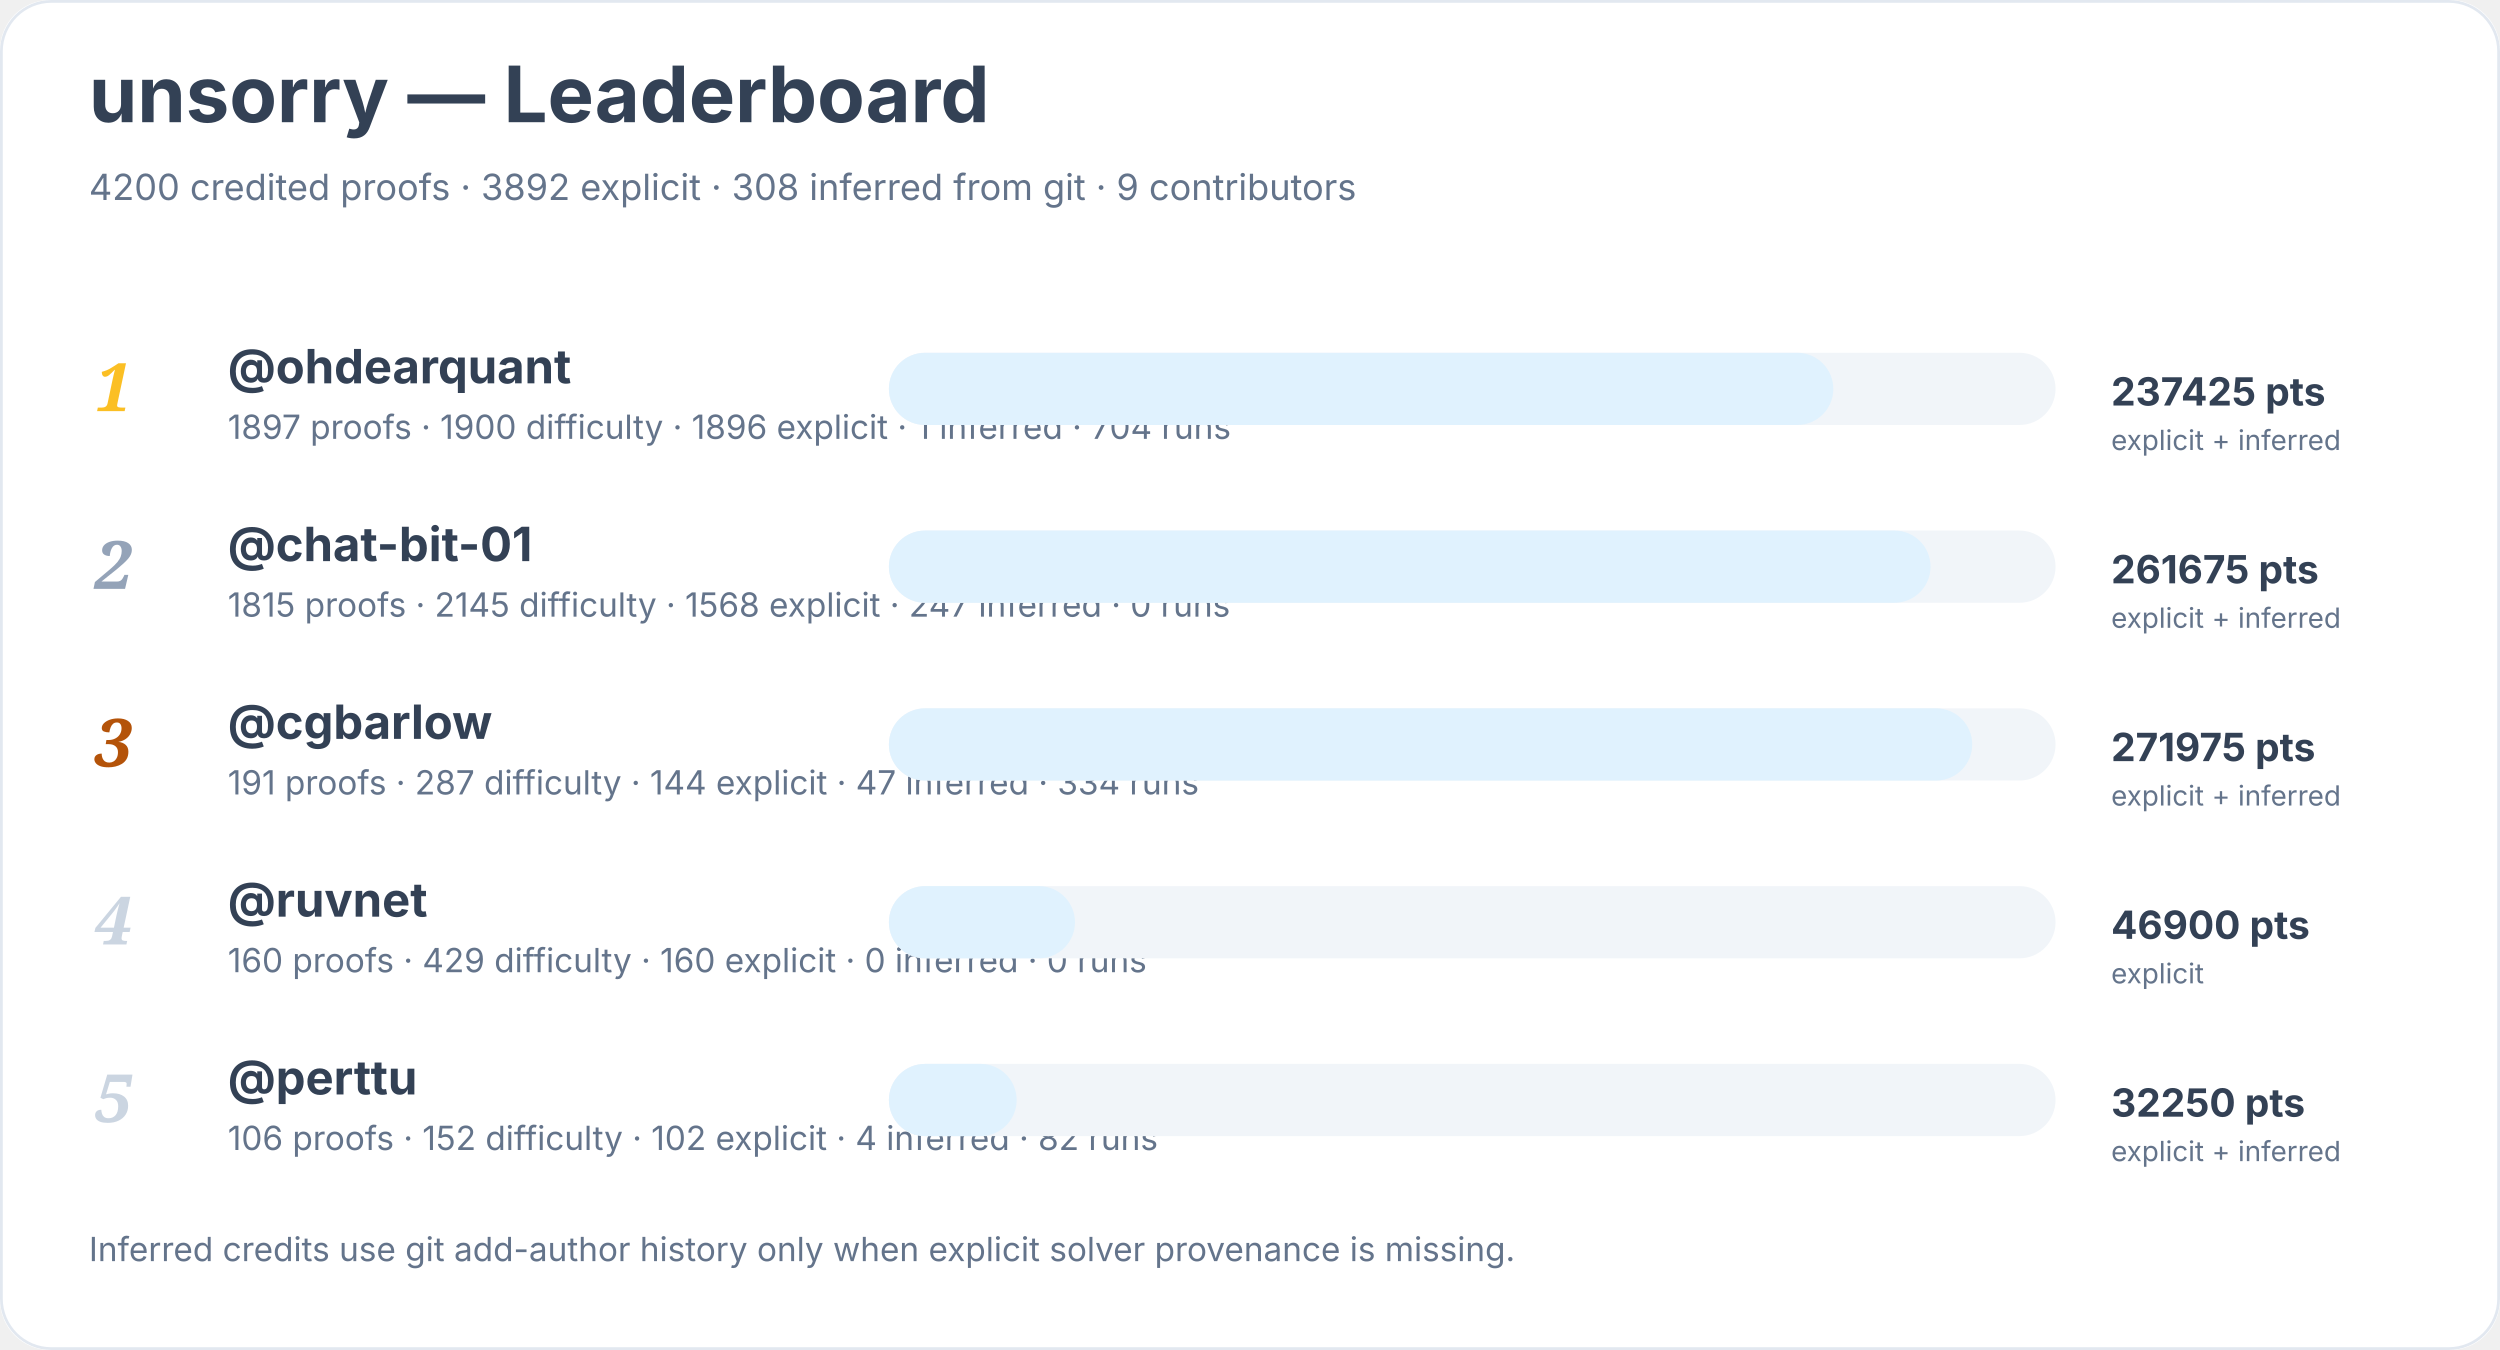
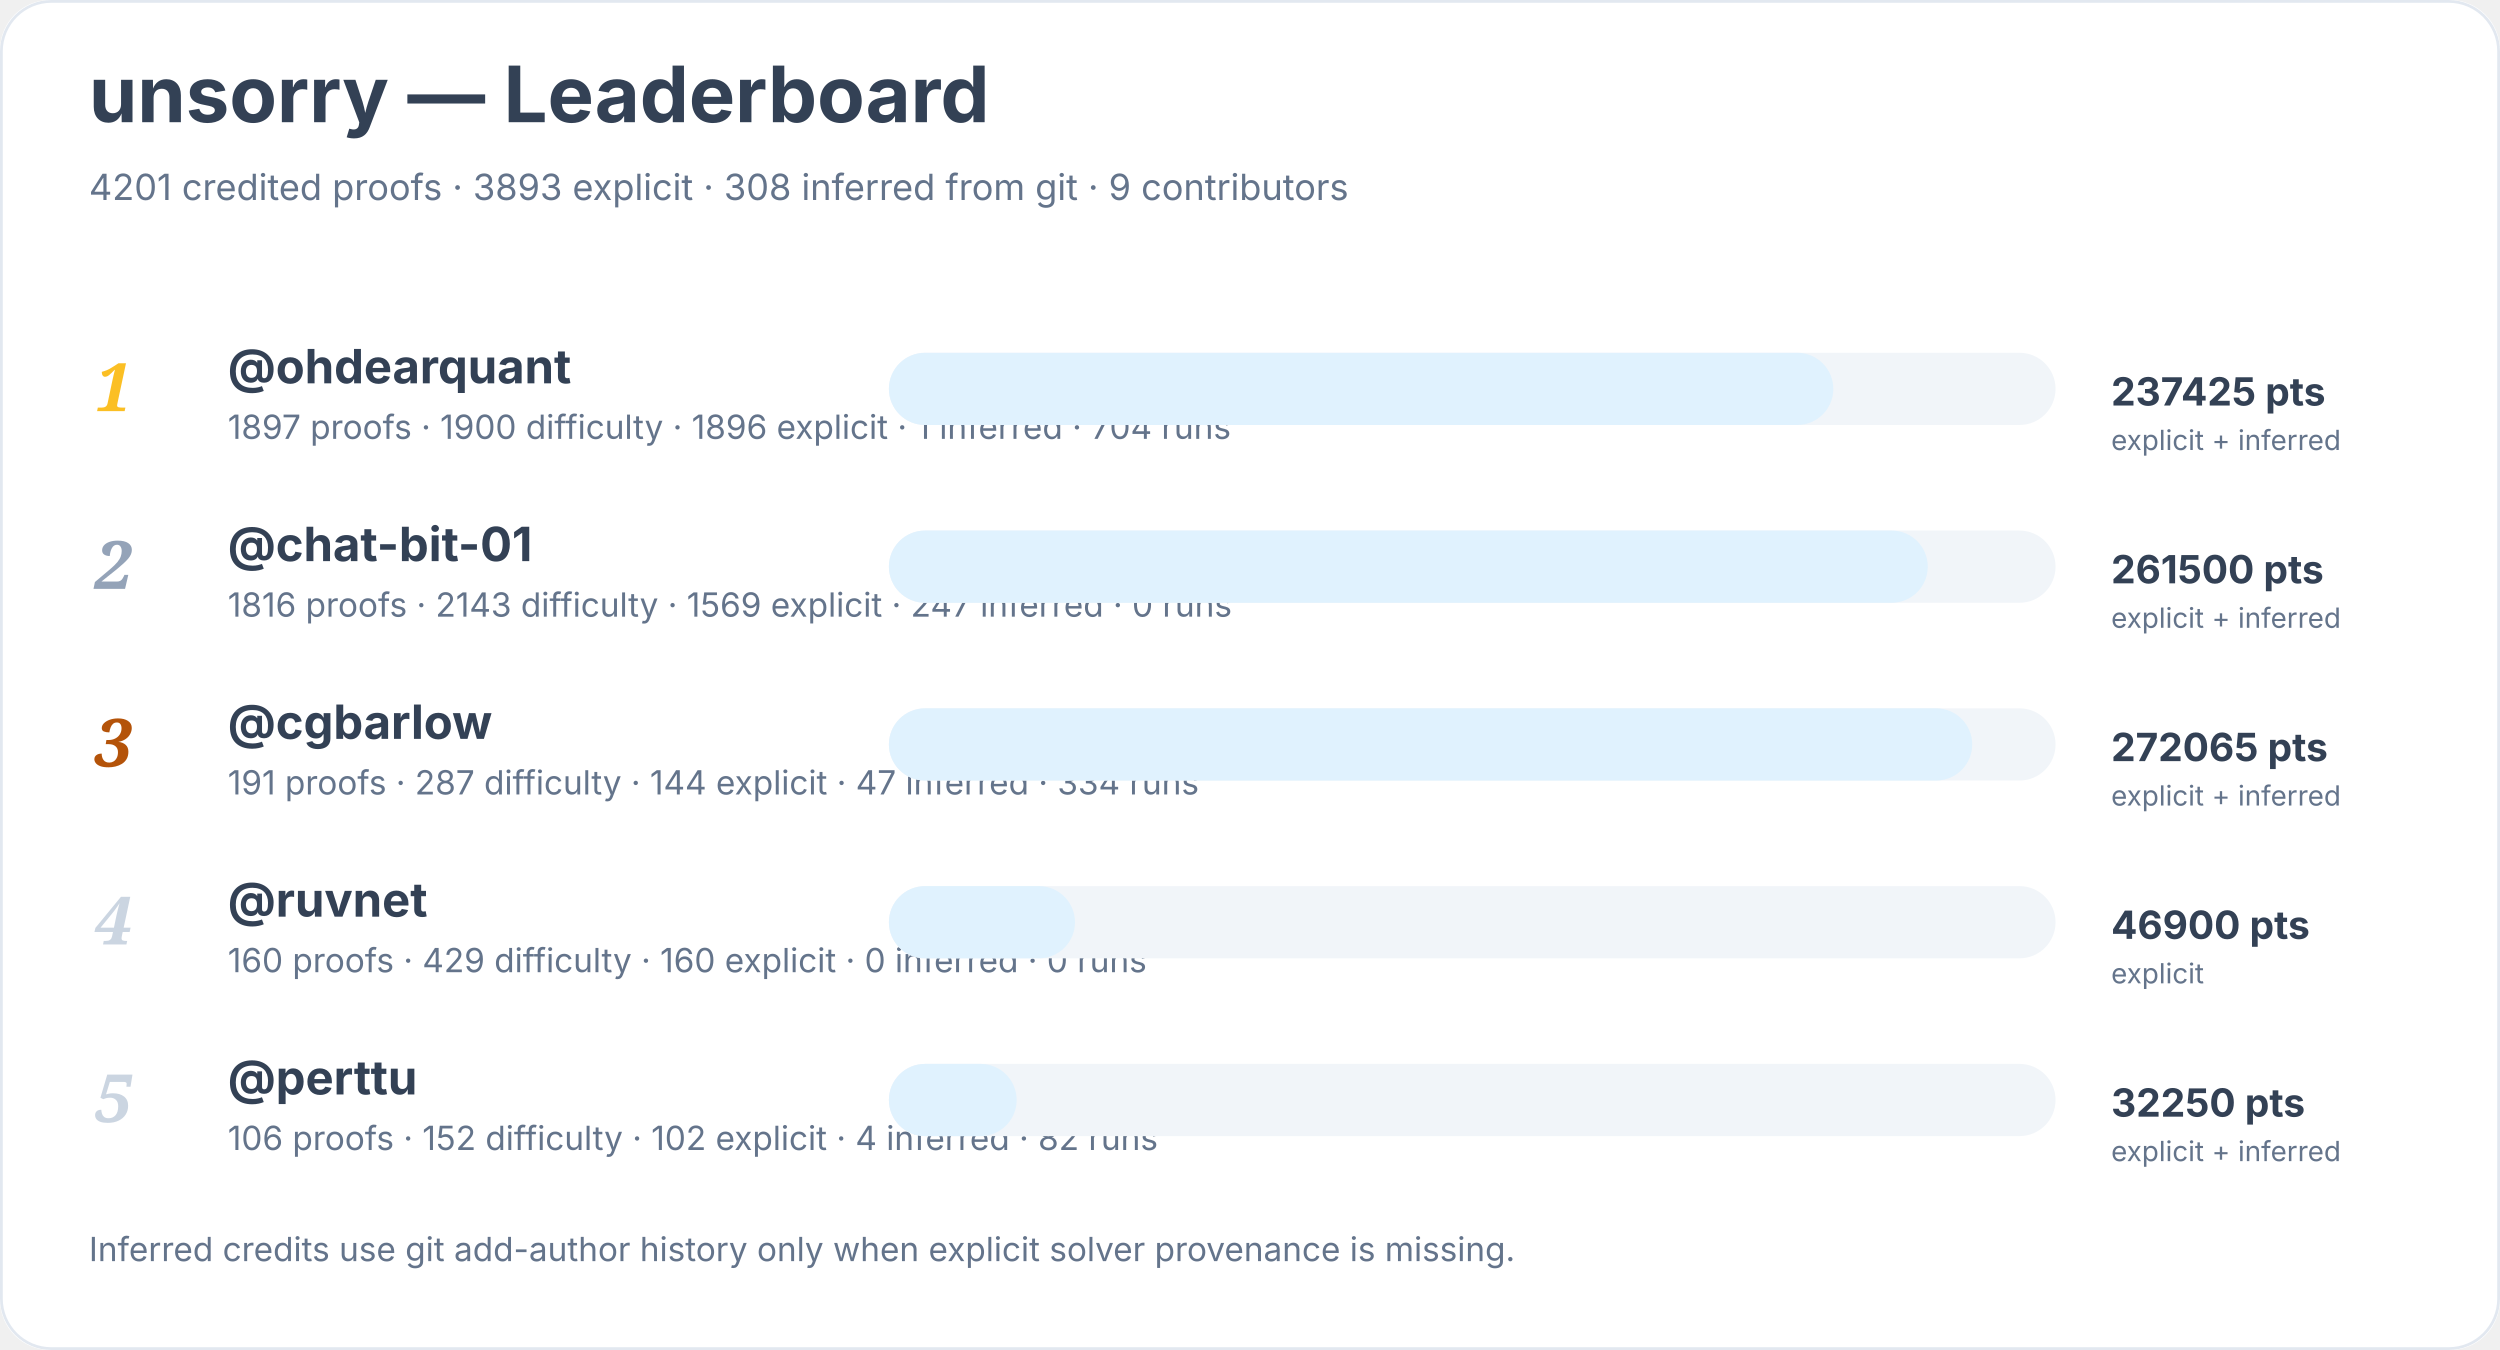
<svg xmlns="http://www.w3.org/2000/svg" width="900" height="486" viewBox="0 0 900 486" role="img" aria-labelledby="title desc">
  <rect width="900" height="100%" rx="18" fill="#ffffff" />
  <rect x="0.5" y="0.5" width="899" height="485" rx="18" fill="none" stroke="#e2e8f0" />
  <text x="32" y="44" font-family="Inter, system-ui, sans-serif" font-size="28" font-weight="700" fill="#334155">unsorry — Leaderboard</text>
-   <text x="32" y="72" font-family="Inter, system-ui, sans-serif" font-size="13" fill="#64748b">4200 credited proofs · 3892 explicit · 308 inferred from git · 9 contributors</text>
+   <text x="32" y="72" font-family="Inter, system-ui, sans-serif" font-size="13" fill="#64748b">4201 credited proofs · 3893 explicit · 308 inferred from git · 9 contributors</text>
  <text x="34" y="148" font-family="Georgia, serif" font-size="24" font-style="italic" font-weight="700" fill="#fbbf24">1</text>
  <a href="https://github.com/ohdearquant">
    <text x="82" y="138" font-family="Inter, system-ui, sans-serif" font-size="17" font-weight="650" fill="#334155">@ohdearquant</text>
  </a>
  <text x="82" y="158" font-family="Inter, system-ui, sans-serif" font-size="12" fill="#64748b">1897 proofs · 1900 difficulty · 1896 explicit · 1 inferred · 704 runs</text>
  <rect x="320" y="127" width="420" height="26" rx="13" fill="#f1f5f9" />
  <rect x="320" y="127" width="340" height="26" rx="13" fill="#e0f2fe" />
  <text x="760" y="146" font-family="Inter, system-ui, sans-serif" font-size="14" font-weight="700" fill="#334155">237425 pts</text>
  <text x="760" y="162" font-family="Inter, system-ui, sans-serif" font-size="10" fill="#64748b">explicit + inferred</text>
  <text x="34" y="212" font-family="Georgia, serif" font-size="24" font-style="italic" font-weight="700" fill="#94a3b8">2</text>
  <a href="https://github.com/chat-bit-01">
    <text x="82" y="202" font-family="Inter, system-ui, sans-serif" font-size="17" font-weight="650" fill="#334155">@chat-bit-01</text>
  </a>
-   <text x="82" y="222" font-family="Inter, system-ui, sans-serif" font-size="12" fill="#64748b">1815 proofs · 2145 difficulty · 1568 explicit · 247 inferred · 0 runs</text>
+   <text x="82" y="222" font-family="Inter, system-ui, sans-serif" font-size="12" fill="#64748b">1816 proofs · 2143 difficulty · 1569 explicit · 247 inferred · 0 runs</text>
  <rect x="320" y="191" width="420" height="26" rx="13" fill="#f1f5f9" />
-   <rect x="320" y="191" width="375" height="26" rx="13" fill="#e0f2fe" />
-   <text x="760" y="210" font-family="Inter, system-ui, sans-serif" font-size="14" font-weight="700" fill="#334155">261675 pts</text>
+   <rect x="320" y="191" width="374" height="26" rx="13" fill="#e0f2fe" />
+   <text x="760" y="210" font-family="Inter, system-ui, sans-serif" font-size="14" font-weight="700" fill="#334155">261500 pts</text>
  <text x="760" y="226" font-family="Inter, system-ui, sans-serif" font-size="10" fill="#64748b">explicit + inferred</text>
  <text x="34" y="276" font-family="Georgia, serif" font-size="24" font-style="italic" font-weight="700" fill="#b45309">3</text>
  <a href="https://github.com/cgbarlow">
    <text x="82" y="266" font-family="Inter, system-ui, sans-serif" font-size="17" font-weight="650" fill="#334155">@cgbarlow</text>
  </a>
  <text x="82" y="286" font-family="Inter, system-ui, sans-serif" font-size="12" fill="#64748b">191 proofs · 287 difficulty · 144 explicit · 47 inferred · 334 runs</text>
  <rect x="320" y="255" width="420" height="26" rx="13" fill="#f1f5f9" />
  <rect x="320" y="255" width="390" height="26" rx="13" fill="#e0f2fe" />
-   <text x="760" y="274" font-family="Inter, system-ui, sans-serif" font-size="14" font-weight="700" fill="#334155">271975 pts</text>
+   <text x="760" y="274" font-family="Inter, system-ui, sans-serif" font-size="14" font-weight="700" fill="#334155">272065 pts</text>
  <text x="760" y="290" font-family="Inter, system-ui, sans-serif" font-size="10" fill="#64748b">explicit + inferred</text>
  <text x="34" y="340" font-family="Georgia, serif" font-size="24" font-style="italic" font-weight="700" fill="#cbd5e1">4</text>
  <a href="https://github.com/ruvnet">
    <text x="82" y="330" font-family="Inter, system-ui, sans-serif" font-size="17" font-weight="650" fill="#334155">@ruvnet</text>
  </a>
  <text x="82" y="350" font-family="Inter, system-ui, sans-serif" font-size="12" fill="#64748b">160 proofs · 429 difficulty · 160 explicit · 0 inferred · 0 runs</text>
  <rect x="320" y="319" width="420" height="26" rx="13" fill="#f1f5f9" />
  <rect x="320" y="319" width="67" height="26" rx="13" fill="#e0f2fe" />
  <text x="760" y="338" font-family="Inter, system-ui, sans-serif" font-size="14" font-weight="700" fill="#334155">46900 pts</text>
  <text x="760" y="354" font-family="Inter, system-ui, sans-serif" font-size="10" fill="#64748b">explicit</text>
  <text x="34" y="404" font-family="Georgia, serif" font-size="24" font-style="italic" font-weight="700" fill="#cbd5e1">5</text>
  <a href="https://github.com/perttu">
    <text x="82" y="394" font-family="Inter, system-ui, sans-serif" font-size="17" font-weight="650" fill="#334155">@perttu</text>
  </a>
  <text x="82" y="414" font-family="Inter, system-ui, sans-serif" font-size="12" fill="#64748b">106 proofs · 152 difficulty · 102 explicit · 4 inferred · 82 runs</text>
  <rect x="320" y="383" width="420" height="26" rx="13" fill="#f1f5f9" />
  <rect x="320" y="383" width="46" height="26" rx="13" fill="#e0f2fe" />
  <text x="760" y="402" font-family="Inter, system-ui, sans-serif" font-size="14" font-weight="700" fill="#334155">32250 pts</text>
  <text x="760" y="418" font-family="Inter, system-ui, sans-serif" font-size="10" fill="#64748b">explicit + inferred</text>
  <text x="32" y="454" font-family="Inter, system-ui, sans-serif" font-size="12" fill="#64748b">Inferred credits use git add-author history only when explicit solver provenance is missing.</text>
</svg>
